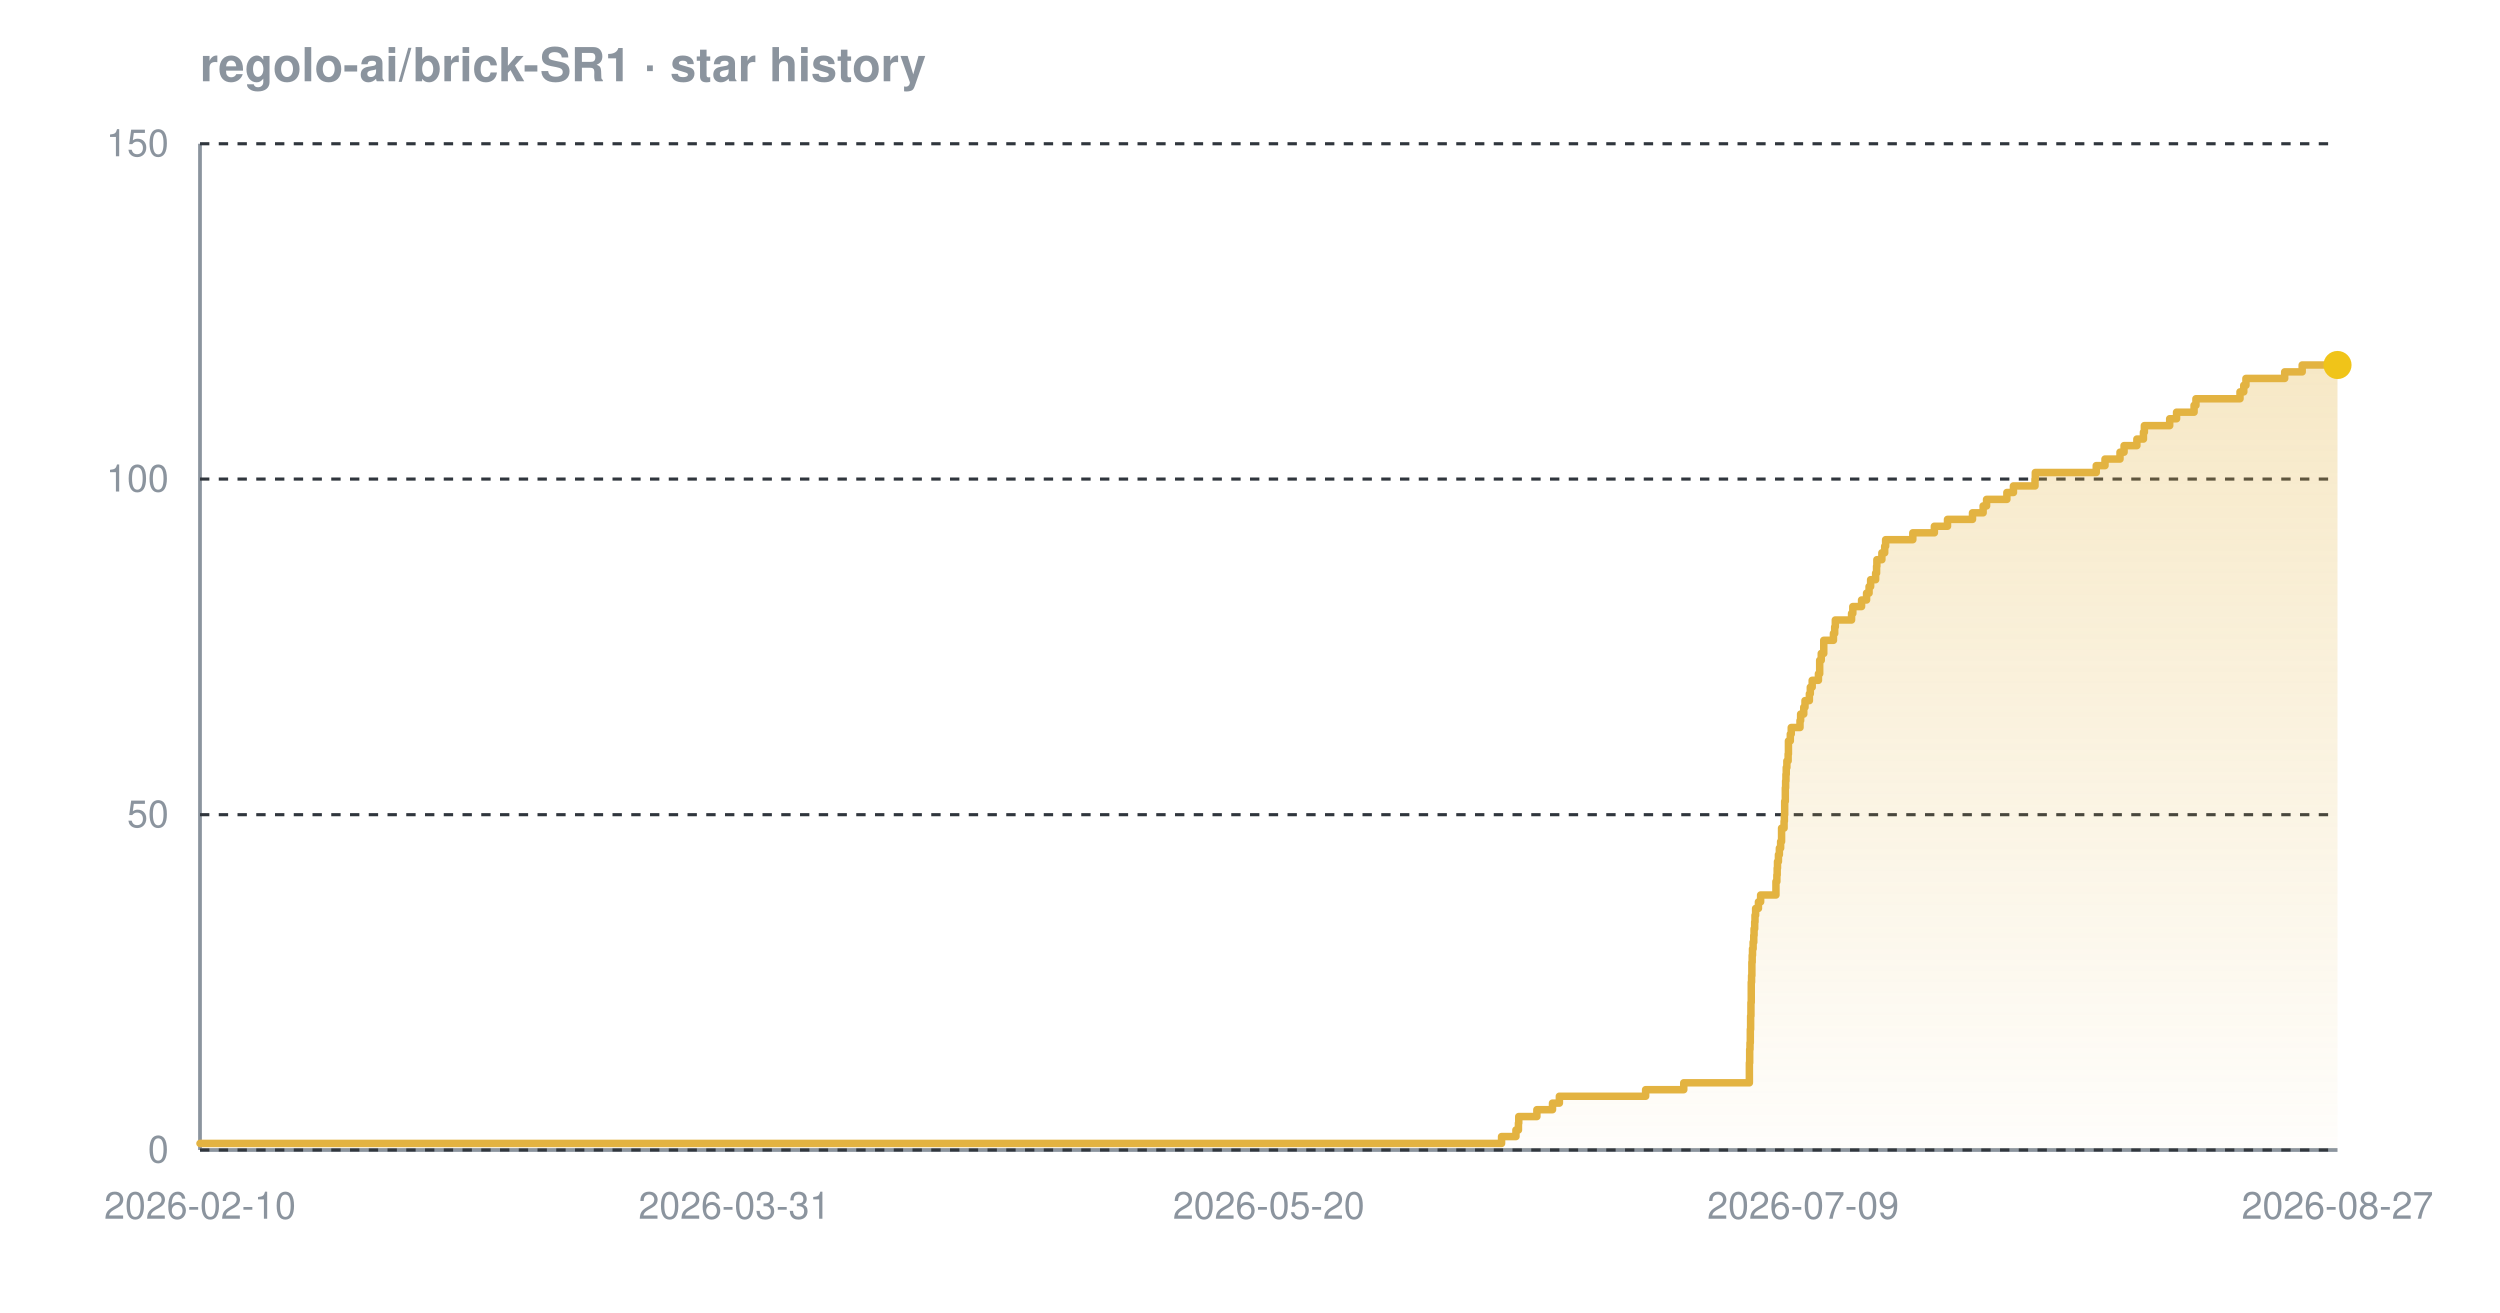
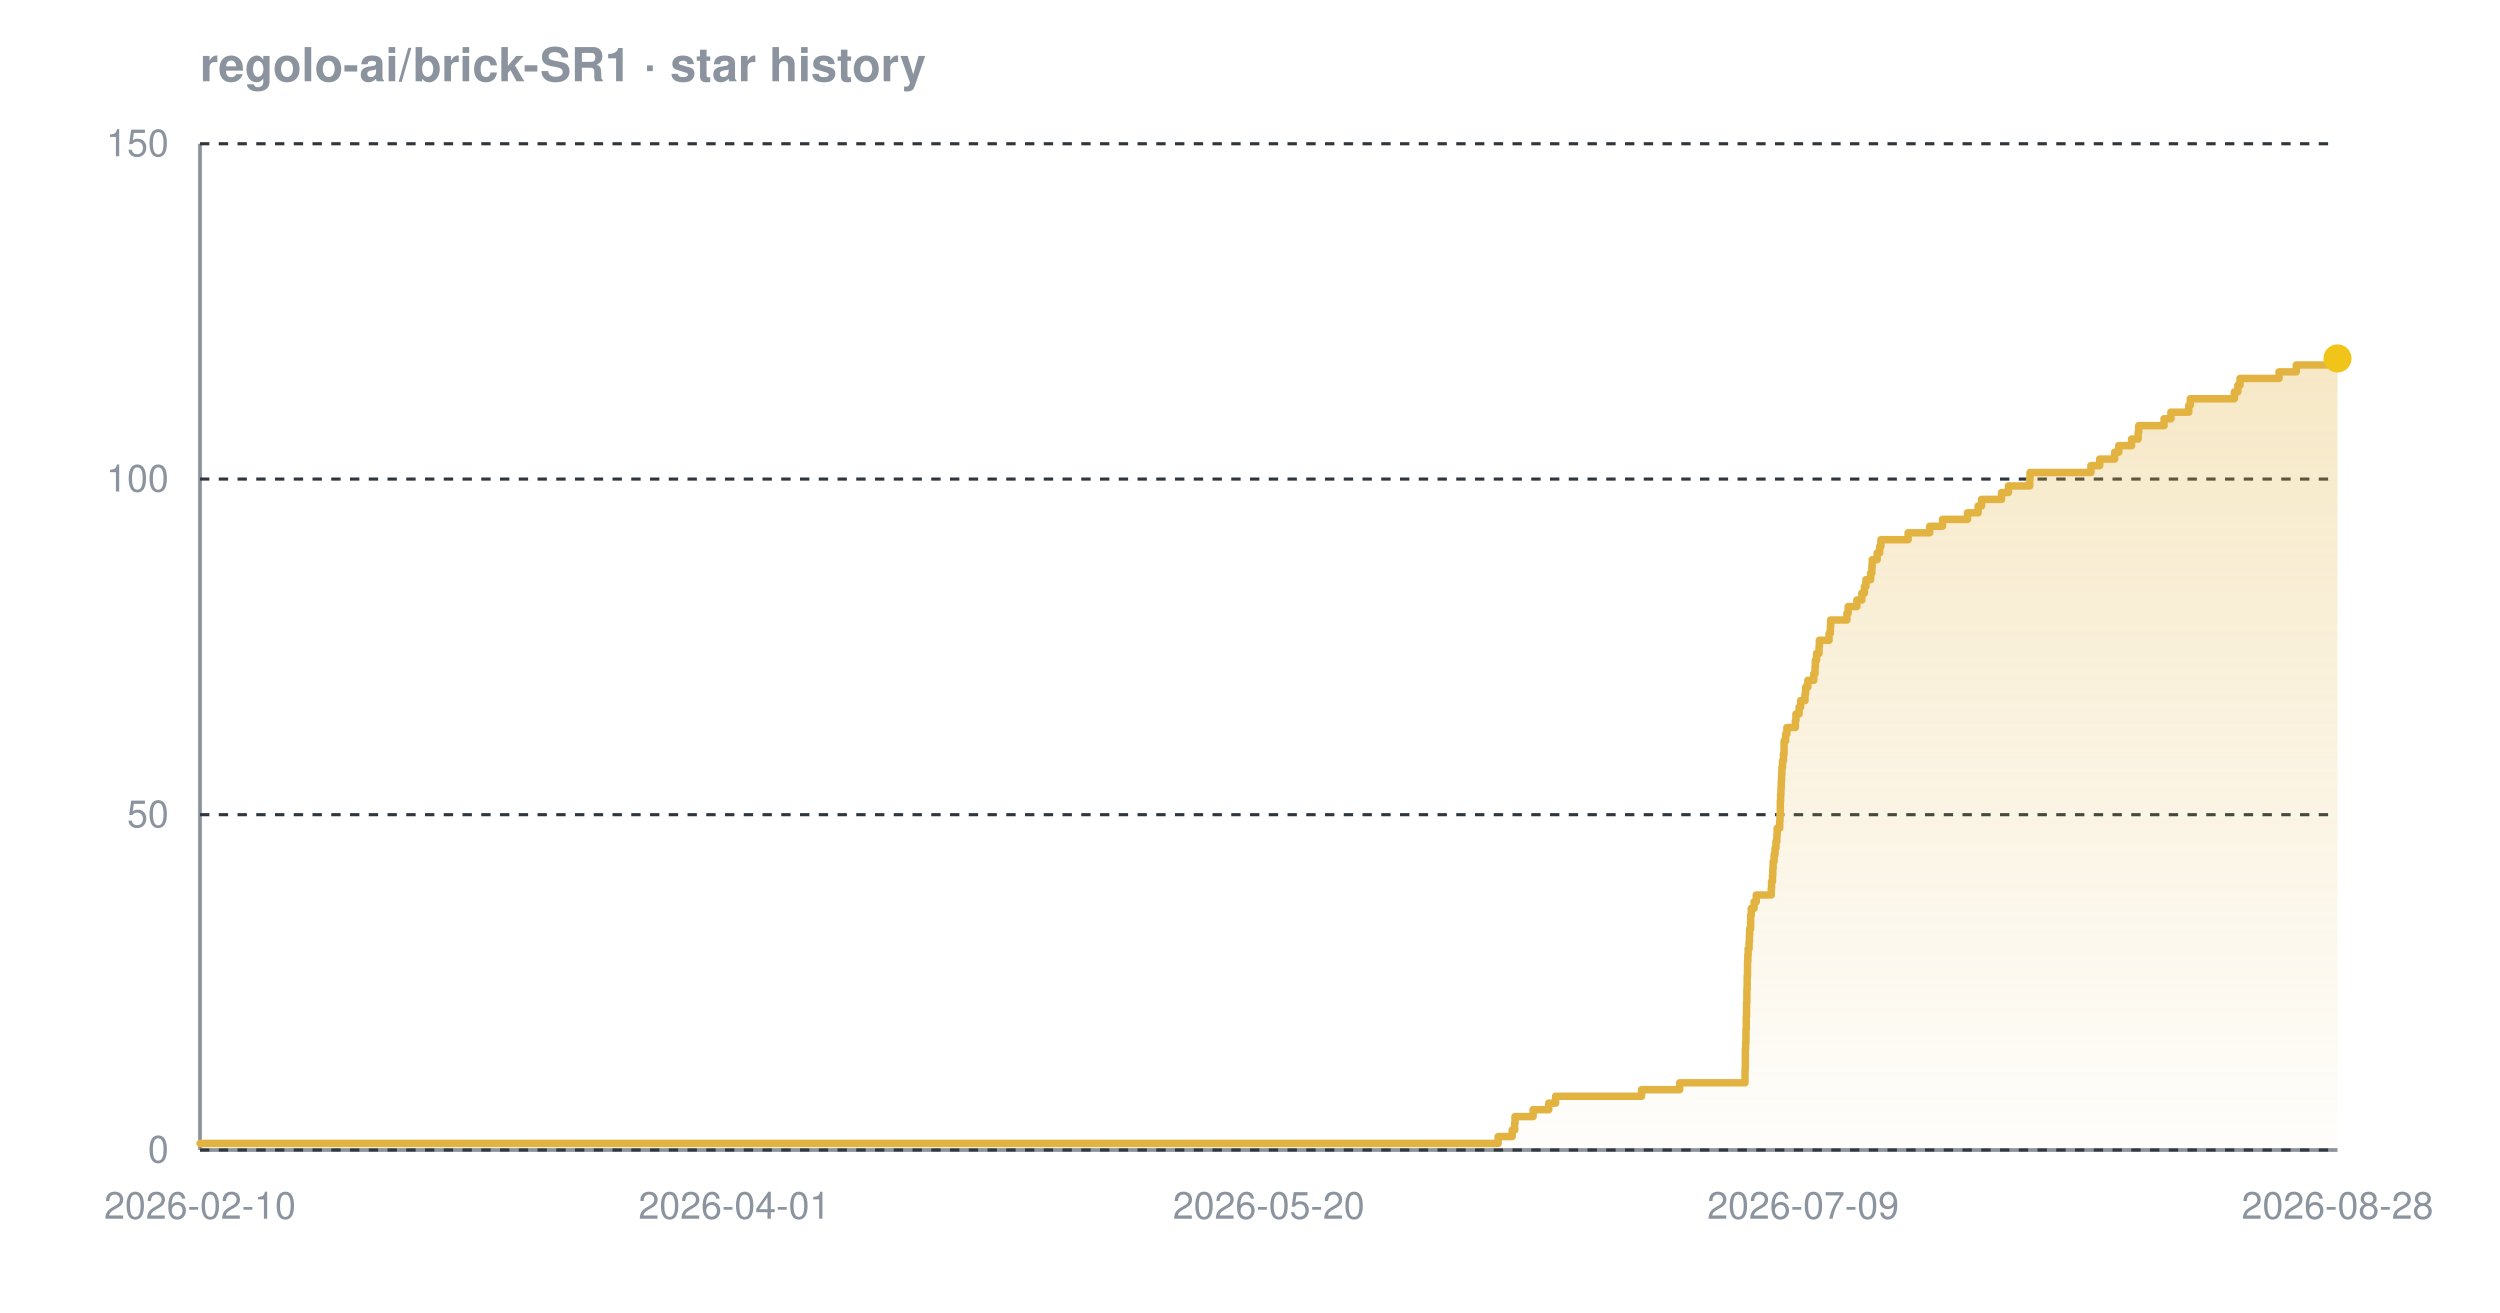
<svg xmlns="http://www.w3.org/2000/svg" width="800" height="420" viewBox="0 0 800 420" font-family="-apple-system,BlinkMacSystemFont,'Segoe UI',Helvetica,Arial,sans-serif" role="img" aria-label="Star history chart for regolo-ai/brick-SR1">
  <defs>
    <linearGradient id="grad-dark" x1="0" y1="0" x2="0" y2="1">
      <stop offset="0%" stop-color="#e3b341" stop-opacity="0.30" />
      <stop offset="100%" stop-color="#e3b341" stop-opacity="0.02" />
    </linearGradient>
  </defs>
  <text x="64" y="26" font-size="15" font-weight="600" fill="#8b949e">regolo-ai/brick-SR1 · star history</text>
  <line x1="64" y1="368" x2="748" y2="368" stroke="#8b949e" stroke-width="1.2" />
  <line x1="64" y1="46" x2="64" y2="368" stroke="#8b949e" stroke-width="1.2" />
  <line x1="64" y1="368.0" x2="748" y2="368.0" stroke="#30363d" stroke-width="1" stroke-dasharray="3 3" />
  <line x1="64" y1="260.7" x2="748" y2="260.7" stroke="#30363d" stroke-width="1" stroke-dasharray="3 3" />
  <line x1="64" y1="153.3" x2="748" y2="153.3" stroke="#30363d" stroke-width="1" stroke-dasharray="3 3" />
  <line x1="64" y1="46.0" x2="748" y2="46.0" stroke="#30363d" stroke-width="1" stroke-dasharray="3 3" />
-   <path d="M 64.0 365.9 L 480.5 365.9 L 480.5 363.7 L 485.1 363.7 L 485.1 361.6 L 485.9 361.6 L 485.9 359.4 L 486.0 359.4 L 486.0 357.3 L 491.8 357.3 L 491.8 355.1 L 496.8 355.1 L 496.8 353.0 L 499.0 353.0 L 499.0 350.8 L 526.6 350.8 L 526.6 348.7 L 538.8 348.7 L 538.8 346.5 L 559.8 346.5 L 559.8 344.4 L 559.8 344.4 L 559.8 342.2 L 559.8 342.2 L 559.8 340.1 L 559.9 340.1 L 559.9 337.9 L 559.9 337.9 L 559.9 335.8 L 560.0 335.8 L 560.0 333.7 L 560.1 333.7 L 560.1 331.5 L 560.1 331.5 L 560.1 329.4 L 560.2 329.4 L 560.2 327.2 L 560.2 327.2 L 560.2 325.1 L 560.3 325.1 L 560.3 322.9 L 560.3 322.9 L 560.3 320.8 L 560.4 320.8 L 560.4 318.6 L 560.4 318.6 L 560.4 316.5 L 560.4 316.5 L 560.4 314.3 L 560.5 314.3 L 560.5 312.2 L 560.6 312.2 L 560.6 310.0 L 560.6 310.0 L 560.6 307.9 L 560.7 307.9 L 560.7 305.7 L 560.8 305.7 L 560.8 303.6 L 561.0 303.6 L 561.0 301.5 L 561.2 301.5 L 561.2 299.3 L 561.3 299.3 L 561.3 297.2 L 561.5 297.2 L 561.5 295.0 L 561.6 295.0 L 561.6 292.9 L 561.8 292.9 L 561.8 290.7 L 562.7 290.7 L 562.7 288.6 L 563.4 288.6 L 563.4 286.4 L 568.3 286.4 L 568.3 284.3 L 568.3 284.3 L 568.3 282.1 L 568.6 282.1 L 568.6 280.0 L 568.7 280.0 L 568.7 277.8 L 568.8 277.8 L 568.8 275.7 L 569.1 275.7 L 569.1 273.5 L 569.4 273.5 L 569.4 271.4 L 569.8 271.4 L 569.8 269.3 L 570.1 269.3 L 570.1 267.1 L 570.1 267.1 L 570.1 265.0 L 570.9 265.0 L 570.9 262.8 L 571.0 262.8 L 571.0 260.7 L 571.1 260.7 L 571.1 258.5 L 571.1 258.5 L 571.1 256.4 L 571.3 256.4 L 571.3 254.2 L 571.3 254.2 L 571.3 252.1 L 571.4 252.1 L 571.4 249.9 L 571.5 249.9 L 571.5 247.8 L 571.6 247.8 L 571.6 245.6 L 571.8 245.6 L 571.8 243.5 L 572.2 243.5 L 572.2 241.3 L 572.3 241.3 L 572.3 239.2 L 572.3 239.2 L 572.3 237.1 L 572.9 237.1 L 572.9 234.9 L 573.2 234.9 L 573.2 232.8 L 576.0 232.8 L 576.0 230.6 L 576.2 230.6 L 576.2 228.5 L 577.2 228.5 L 577.2 226.3 L 577.6 226.3 L 577.6 224.2 L 579.0 224.2 L 579.0 222.0 L 579.3 222.0 L 579.3 219.9 L 579.9 219.9 L 579.9 217.7 L 581.9 217.7 L 581.9 215.6 L 582.3 215.6 L 582.3 213.4 L 582.3 213.4 L 582.3 211.3 L 582.8 211.3 L 582.8 209.1 L 583.6 209.1 L 583.6 207.0 L 583.6 207.0 L 583.6 204.9 L 586.7 204.9 L 586.7 202.7 L 587.1 202.7 L 587.1 200.6 L 587.3 200.6 L 587.3 198.4 L 592.5 198.4 L 592.5 196.3 L 592.9 196.3 L 592.9 194.1 L 595.7 194.1 L 595.7 192.0 L 597.3 192.0 L 597.3 189.8 L 598.1 189.8 L 598.1 187.7 L 598.6 187.7 L 598.6 185.5 L 600.2 185.5 L 600.2 183.4 L 600.5 183.4 L 600.5 181.2 L 600.6 181.2 L 600.6 179.1 L 602.2 179.1 L 602.2 176.9 L 603.1 176.9 L 603.1 174.8 L 603.4 174.8 L 603.4 172.7 L 612.1 172.7 L 612.1 170.5 L 619.0 170.5 L 619.0 168.4 L 623.2 168.4 L 623.2 166.2 L 631.2 166.2 L 631.2 164.1 L 634.6 164.1 L 634.6 161.9 L 635.7 161.9 L 635.7 159.8 L 642.2 159.8 L 642.2 157.6 L 644.3 157.6 L 644.3 155.5 L 651.2 155.5 L 651.2 153.3 L 651.3 153.3 L 651.3 151.2 L 670.8 151.2 L 670.8 149.0 L 673.6 149.0 L 673.6 146.9 L 678.4 146.9 L 678.4 144.7 L 679.7 144.7 L 679.7 142.6 L 683.8 142.6 L 683.8 140.5 L 685.9 140.5 L 685.9 138.3 L 686.2 138.3 L 686.2 136.2 L 694.3 136.2 L 694.3 134.0 L 696.5 134.0 L 696.5 131.9 L 702.1 131.9 L 702.1 129.7 L 702.7 129.7 L 702.7 127.6 L 716.8 127.6 L 716.8 125.4 L 718.0 125.4 L 718.0 123.3 L 718.7 123.3 L 718.7 121.1 L 731.1 121.1 L 731.1 119.0 L 736.7 119.0 L 736.7 116.8 L 748.0 116.8 L 748.0 116.8 L 748.0 368.0 L 64.0 368.0 Z" fill="url(#grad-dark)" />
-   <path d="M 64.0 365.9 L 480.5 365.9 L 480.5 363.7 L 485.1 363.7 L 485.1 361.6 L 485.9 361.6 L 485.9 359.4 L 486.0 359.4 L 486.0 357.3 L 491.8 357.3 L 491.8 355.1 L 496.8 355.1 L 496.8 353.0 L 499.0 353.0 L 499.0 350.8 L 526.6 350.8 L 526.6 348.7 L 538.8 348.7 L 538.8 346.5 L 559.8 346.5 L 559.8 344.4 L 559.8 344.4 L 559.8 342.2 L 559.8 342.2 L 559.8 340.1 L 559.9 340.1 L 559.9 337.9 L 559.9 337.9 L 559.9 335.8 L 560.0 335.8 L 560.0 333.7 L 560.1 333.7 L 560.1 331.5 L 560.1 331.5 L 560.1 329.4 L 560.2 329.4 L 560.2 327.2 L 560.2 327.2 L 560.2 325.1 L 560.3 325.1 L 560.3 322.9 L 560.3 322.9 L 560.3 320.8 L 560.4 320.8 L 560.4 318.6 L 560.4 318.6 L 560.4 316.5 L 560.4 316.5 L 560.4 314.3 L 560.5 314.3 L 560.5 312.2 L 560.6 312.2 L 560.6 310.0 L 560.6 310.0 L 560.6 307.9 L 560.7 307.9 L 560.7 305.7 L 560.8 305.7 L 560.8 303.6 L 561.0 303.6 L 561.0 301.5 L 561.2 301.5 L 561.2 299.3 L 561.3 299.3 L 561.3 297.2 L 561.5 297.2 L 561.5 295.0 L 561.6 295.0 L 561.6 292.9 L 561.8 292.9 L 561.8 290.7 L 562.7 290.7 L 562.7 288.6 L 563.4 288.6 L 563.4 286.4 L 568.3 286.4 L 568.3 284.3 L 568.3 284.3 L 568.3 282.1 L 568.6 282.1 L 568.6 280.0 L 568.7 280.0 L 568.7 277.8 L 568.8 277.8 L 568.8 275.7 L 569.1 275.7 L 569.1 273.5 L 569.4 273.5 L 569.4 271.4 L 569.8 271.4 L 569.8 269.3 L 570.1 269.3 L 570.1 267.1 L 570.1 267.1 L 570.1 265.0 L 570.9 265.0 L 570.9 262.8 L 571.0 262.8 L 571.0 260.7 L 571.1 260.7 L 571.1 258.5 L 571.1 258.5 L 571.1 256.4 L 571.3 256.4 L 571.3 254.2 L 571.3 254.2 L 571.3 252.1 L 571.4 252.1 L 571.4 249.9 L 571.5 249.9 L 571.5 247.8 L 571.6 247.8 L 571.6 245.6 L 571.8 245.6 L 571.8 243.5 L 572.2 243.5 L 572.2 241.3 L 572.3 241.3 L 572.3 239.2 L 572.3 239.2 L 572.3 237.1 L 572.9 237.1 L 572.9 234.9 L 573.2 234.9 L 573.2 232.8 L 576.0 232.8 L 576.0 230.6 L 576.2 230.6 L 576.2 228.5 L 577.2 228.5 L 577.2 226.3 L 577.6 226.3 L 577.6 224.2 L 579.0 224.2 L 579.0 222.0 L 579.3 222.0 L 579.3 219.9 L 579.9 219.9 L 579.9 217.7 L 581.9 217.7 L 581.9 215.6 L 582.3 215.6 L 582.3 213.4 L 582.3 213.4 L 582.3 211.3 L 582.8 211.3 L 582.8 209.1 L 583.6 209.1 L 583.6 207.0 L 583.6 207.0 L 583.6 204.9 L 586.7 204.9 L 586.7 202.7 L 587.1 202.7 L 587.1 200.6 L 587.3 200.6 L 587.3 198.4 L 592.5 198.4 L 592.5 196.3 L 592.9 196.3 L 592.9 194.1 L 595.7 194.1 L 595.7 192.0 L 597.3 192.0 L 597.3 189.8 L 598.1 189.8 L 598.1 187.7 L 598.6 187.7 L 598.6 185.5 L 600.2 185.5 L 600.2 183.4 L 600.5 183.4 L 600.5 181.2 L 600.6 181.2 L 600.6 179.1 L 602.2 179.1 L 602.2 176.9 L 603.1 176.9 L 603.1 174.8 L 603.4 174.8 L 603.4 172.7 L 612.1 172.7 L 612.1 170.5 L 619.0 170.5 L 619.0 168.4 L 623.2 168.4 L 623.2 166.2 L 631.2 166.2 L 631.2 164.1 L 634.6 164.1 L 634.6 161.9 L 635.7 161.9 L 635.7 159.8 L 642.2 159.8 L 642.2 157.6 L 644.3 157.6 L 644.3 155.5 L 651.2 155.5 L 651.2 153.3 L 651.3 153.3 L 651.3 151.2 L 670.8 151.2 L 670.8 149.0 L 673.6 149.0 L 673.6 146.9 L 678.4 146.9 L 678.4 144.7 L 679.7 144.7 L 679.7 142.6 L 683.8 142.6 L 683.8 140.5 L 685.9 140.5 L 685.9 138.3 L 686.2 138.3 L 686.2 136.2 L 694.3 136.2 L 694.3 134.0 L 696.5 134.0 L 696.5 131.9 L 702.1 131.9 L 702.1 129.7 L 702.7 129.7 L 702.7 127.6 L 716.8 127.6 L 716.8 125.4 L 718.0 125.4 L 718.0 123.3 L 718.7 123.3 L 718.7 121.1 L 731.1 121.1 L 731.1 119.0 L 736.7 119.0 L 736.7 116.8 L 748.0 116.8 L 748.0 116.8" fill="none" stroke="#e3b341" stroke-width="2.4" stroke-linejoin="round" stroke-linecap="round" />
-   <circle cx="748.0" cy="116.8" r="4.5" fill="#f0c419" />
+   <path d="M 64.0 365.9 L 479.4 365.9 L 479.4 363.7 L 483.9 363.7 L 483.9 361.6 L 484.7 361.6 L 484.7 359.4 L 484.8 359.4 L 484.8 357.3 L 490.6 357.3 L 490.6 355.1 L 495.6 355.1 L 495.6 353.0 L 497.8 353.0 L 497.8 350.8 L 525.3 350.8 L 525.3 348.7 L 537.5 348.7 L 537.5 346.5 L 558.4 346.5 L 558.4 344.4 L 558.4 344.4 L 558.4 342.2 L 558.5 342.2 L 558.5 340.1 L 558.5 340.1 L 558.5 337.9 L 558.5 337.9 L 558.5 335.8 L 558.6 335.8 L 558.6 333.7 L 558.7 333.7 L 558.7 331.5 L 558.7 331.5 L 558.7 329.4 L 558.8 329.4 L 558.8 327.2 L 558.8 327.2 L 558.8 325.1 L 558.9 325.1 L 558.9 322.9 L 558.9 322.9 L 558.9 320.8 L 559.0 320.8 L 559.0 318.6 L 559.0 318.6 L 559.0 316.5 L 559.1 316.5 L 559.1 314.3 L 559.1 314.3 L 559.1 312.2 L 559.2 312.2 L 559.2 310.0 L 559.2 310.0 L 559.2 307.9 L 559.3 307.9 L 559.3 305.7 L 559.4 305.7 L 559.4 303.6 L 559.7 303.6 L 559.7 301.5 L 559.8 301.5 L 559.8 299.3 L 559.9 299.3 L 559.9 297.2 L 560.2 297.2 L 560.2 295.0 L 560.2 295.0 L 560.2 292.9 L 560.4 292.9 L 560.4 290.7 L 561.3 290.7 L 561.3 288.6 L 562.0 288.6 L 562.0 286.4 L 566.8 286.4 L 566.8 284.3 L 566.9 284.3 L 566.9 282.1 L 567.2 282.1 L 567.2 280.0 L 567.3 280.0 L 567.3 277.8 L 567.4 277.8 L 567.4 275.7 L 567.7 275.7 L 567.7 273.5 L 568.0 273.5 L 568.0 271.4 L 568.3 271.4 L 568.3 269.3 L 568.6 269.3 L 568.6 267.1 L 568.7 267.1 L 568.7 265.0 L 569.5 265.0 L 569.5 262.8 L 569.6 262.8 L 569.6 260.7 L 569.7 260.7 L 569.7 258.5 L 569.7 258.5 L 569.7 256.4 L 569.8 256.4 L 569.8 254.2 L 569.9 254.2 L 569.9 252.1 L 570.0 252.1 L 570.0 249.9 L 570.1 249.9 L 570.1 247.8 L 570.2 247.8 L 570.2 245.6 L 570.4 245.6 L 570.4 243.5 L 570.7 243.5 L 570.7 241.3 L 570.9 241.3 L 570.9 239.2 L 570.9 239.2 L 570.9 237.1 L 571.4 237.1 L 571.4 234.9 L 571.8 234.9 L 571.8 232.8 L 574.5 232.8 L 574.5 230.6 L 574.7 230.6 L 574.7 228.5 L 575.7 228.5 L 575.7 226.3 L 576.2 226.3 L 576.2 224.2 L 577.6 224.2 L 577.6 222.0 L 577.8 222.0 L 577.8 219.9 L 578.5 219.9 L 578.5 217.7 L 580.4 217.7 L 580.4 215.6 L 580.8 215.6 L 580.8 213.4 L 580.9 213.4 L 580.9 211.3 L 581.3 211.3 L 581.3 209.1 L 582.1 209.1 L 582.1 207.0 L 582.2 207.0 L 582.2 204.9 L 585.3 204.9 L 585.3 202.7 L 585.7 202.7 L 585.7 200.6 L 585.8 200.6 L 585.8 198.4 L 591.0 198.4 L 591.0 196.3 L 591.4 196.3 L 591.4 194.1 L 594.2 194.1 L 594.2 192.0 L 595.8 192.0 L 595.8 189.8 L 596.6 189.8 L 596.6 187.7 L 597.1 187.7 L 597.1 185.5 L 598.6 185.5 L 598.6 183.4 L 599.0 183.4 L 599.0 181.2 L 599.1 181.2 L 599.1 179.1 L 600.7 179.1 L 600.7 176.9 L 601.5 176.9 L 601.5 174.8 L 601.9 174.8 L 601.9 172.7 L 610.6 172.7 L 610.6 170.5 L 617.5 170.5 L 617.5 168.4 L 621.6 168.4 L 621.6 166.2 L 629.6 166.2 L 629.6 164.1 L 633.0 164.1 L 633.0 161.9 L 634.1 161.9 L 634.1 159.8 L 640.5 159.8 L 640.5 157.6 L 642.7 157.6 L 642.7 155.5 L 649.5 155.5 L 649.5 153.3 L 649.6 153.3 L 649.6 151.2 L 669.1 151.2 L 669.1 149.0 L 671.9 149.0 L 671.9 146.9 L 676.7 146.9 L 676.7 144.7 L 678.0 144.7 L 678.0 142.6 L 682.1 142.6 L 682.1 140.5 L 684.2 140.5 L 684.2 138.3 L 684.4 138.3 L 684.4 136.2 L 692.5 136.2 L 692.5 134.0 L 694.7 134.0 L 694.7 131.9 L 700.4 131.9 L 700.4 129.7 L 700.9 129.7 L 700.9 127.6 L 715.0 127.6 L 715.0 125.4 L 716.1 125.4 L 716.1 123.3 L 716.8 123.3 L 716.8 121.1 L 729.3 121.1 L 729.3 119.0 L 734.8 119.0 L 734.8 116.8 L 746.3 116.8 L 746.3 114.7 L 748.0 114.7 L 748.0 114.7 L 748.0 368.0 L 64.0 368.0 Z" fill="url(#grad-dark)" />
+   <path d="M 64.0 365.9 L 479.4 365.9 L 479.4 363.7 L 483.9 363.7 L 483.9 361.6 L 484.7 361.6 L 484.7 359.4 L 484.8 359.4 L 484.8 357.3 L 490.6 357.3 L 490.6 355.1 L 495.6 355.1 L 495.6 353.0 L 497.8 353.0 L 497.8 350.8 L 525.3 350.8 L 525.3 348.7 L 537.5 348.7 L 537.5 346.5 L 558.4 346.5 L 558.4 344.4 L 558.4 344.4 L 558.4 342.2 L 558.5 342.2 L 558.5 340.1 L 558.5 340.1 L 558.5 337.9 L 558.5 337.9 L 558.5 335.8 L 558.6 335.8 L 558.6 333.7 L 558.7 333.7 L 558.7 331.5 L 558.7 331.5 L 558.7 329.4 L 558.8 329.4 L 558.8 327.2 L 558.8 327.2 L 558.8 325.1 L 558.9 325.1 L 558.9 322.9 L 558.9 322.9 L 558.9 320.8 L 559.0 320.8 L 559.0 318.6 L 559.0 318.6 L 559.0 316.5 L 559.1 316.5 L 559.1 314.3 L 559.1 314.3 L 559.1 312.2 L 559.2 312.2 L 559.2 310.0 L 559.2 310.0 L 559.2 307.9 L 559.3 307.9 L 559.3 305.7 L 559.4 305.7 L 559.4 303.6 L 559.7 303.6 L 559.7 301.5 L 559.8 301.5 L 559.8 299.3 L 559.9 299.3 L 559.9 297.2 L 560.2 297.2 L 560.2 295.0 L 560.2 295.0 L 560.2 292.9 L 560.4 292.9 L 560.4 290.7 L 561.3 290.7 L 561.3 288.6 L 562.0 288.6 L 562.0 286.4 L 566.8 286.4 L 566.8 284.3 L 566.9 284.3 L 566.9 282.1 L 567.2 282.1 L 567.2 280.0 L 567.3 280.0 L 567.3 277.8 L 567.4 277.8 L 567.4 275.7 L 567.7 275.7 L 567.7 273.5 L 568.0 273.5 L 568.0 271.4 L 568.3 271.4 L 568.3 269.3 L 568.6 269.3 L 568.6 267.1 L 568.7 267.1 L 568.7 265.0 L 569.5 265.0 L 569.5 262.8 L 569.6 262.8 L 569.6 260.7 L 569.7 260.7 L 569.7 258.5 L 569.7 258.5 L 569.7 256.4 L 569.8 256.4 L 569.8 254.2 L 569.9 254.2 L 569.9 252.1 L 570.0 252.1 L 570.0 249.9 L 570.1 249.9 L 570.1 247.8 L 570.2 247.8 L 570.2 245.6 L 570.4 245.6 L 570.4 243.5 L 570.7 243.5 L 570.7 241.3 L 570.9 241.3 L 570.9 239.2 L 570.9 239.2 L 570.9 237.1 L 571.4 237.1 L 571.4 234.9 L 571.8 234.9 L 571.8 232.8 L 574.5 232.8 L 574.5 230.6 L 574.7 230.6 L 574.7 228.5 L 575.7 228.5 L 575.7 226.3 L 576.2 226.3 L 576.2 224.2 L 577.6 224.2 L 577.6 222.0 L 577.8 222.0 L 577.8 219.9 L 578.5 219.9 L 578.5 217.7 L 580.4 217.7 L 580.4 215.6 L 580.8 215.6 L 580.8 213.4 L 580.9 213.4 L 580.9 211.3 L 581.3 211.3 L 581.3 209.1 L 582.1 209.1 L 582.1 207.0 L 582.2 207.0 L 582.2 204.9 L 585.3 204.9 L 585.3 202.7 L 585.7 202.7 L 585.7 200.6 L 585.8 200.6 L 585.8 198.4 L 591.0 198.4 L 591.0 196.3 L 591.4 196.3 L 591.4 194.1 L 594.2 194.1 L 594.2 192.0 L 595.8 192.0 L 595.8 189.8 L 596.6 189.8 L 596.6 187.7 L 597.1 187.7 L 597.1 185.5 L 598.6 185.5 L 598.6 183.4 L 599.0 183.4 L 599.0 181.2 L 599.1 181.2 L 599.1 179.1 L 600.7 179.1 L 600.7 176.9 L 601.5 176.9 L 601.5 174.8 L 601.9 174.8 L 601.9 172.7 L 610.6 172.7 L 610.6 170.5 L 617.5 170.5 L 617.5 168.4 L 621.6 168.4 L 621.6 166.2 L 629.6 166.2 L 629.6 164.1 L 633.0 164.1 L 633.0 161.9 L 634.1 161.9 L 634.1 159.8 L 640.5 159.8 L 640.5 157.6 L 642.7 157.6 L 642.7 155.5 L 649.5 155.5 L 649.5 153.3 L 649.6 153.3 L 649.6 151.2 L 669.1 151.2 L 669.1 149.0 L 671.9 149.0 L 671.9 146.9 L 676.7 146.9 L 676.7 144.7 L 678.0 144.7 L 678.0 142.6 L 682.1 142.6 L 682.1 140.5 L 684.2 140.5 L 684.2 138.3 L 684.4 138.3 L 684.4 136.2 L 692.5 136.2 L 692.5 134.0 L 694.7 134.0 L 694.7 131.9 L 700.4 131.9 L 700.4 129.7 L 700.9 129.7 L 700.9 127.6 L 715.0 127.6 L 715.0 125.4 L 716.1 125.4 L 716.1 123.3 L 716.8 123.3 L 716.8 121.1 L 729.3 121.1 L 729.3 119.0 L 734.8 119.0 L 734.8 116.8 L 746.3 116.8 L 746.3 114.7 L 748.0 114.7 L 748.0 114.7" fill="none" stroke="#e3b341" stroke-width="2.4" stroke-linejoin="round" stroke-linecap="round" />
+   <circle cx="748.0" cy="114.7" r="4.5" fill="#f0c419" />
  <text x="54" y="372.0" text-anchor="end" font-size="12" fill="#8b949e">0</text>
  <text x="54" y="264.7" text-anchor="end" font-size="12" fill="#8b949e">50</text>
  <text x="54" y="157.3" text-anchor="end" font-size="12" fill="#8b949e">100</text>
  <text x="54" y="50.0" text-anchor="end" font-size="12" fill="#8b949e">150</text>
  <text x="64.0" y="390" text-anchor="middle" font-size="12" fill="#8b949e">2026-02-10</text>
-   <text x="235.0" y="390" text-anchor="middle" font-size="12" fill="#8b949e">2026-03-31</text>
+   <text x="235.0" y="390" text-anchor="middle" font-size="12" fill="#8b949e">2026-04-01</text>
  <text x="406.0" y="390" text-anchor="middle" font-size="12" fill="#8b949e">2026-05-20</text>
  <text x="577.0" y="390" text-anchor="middle" font-size="12" fill="#8b949e">2026-07-09</text>
-   <text x="748.0" y="390" text-anchor="middle" font-size="12" fill="#8b949e">2026-08-27</text>
+   <text x="748.0" y="390" text-anchor="middle" font-size="12" fill="#8b949e">2026-08-28</text>
</svg>
